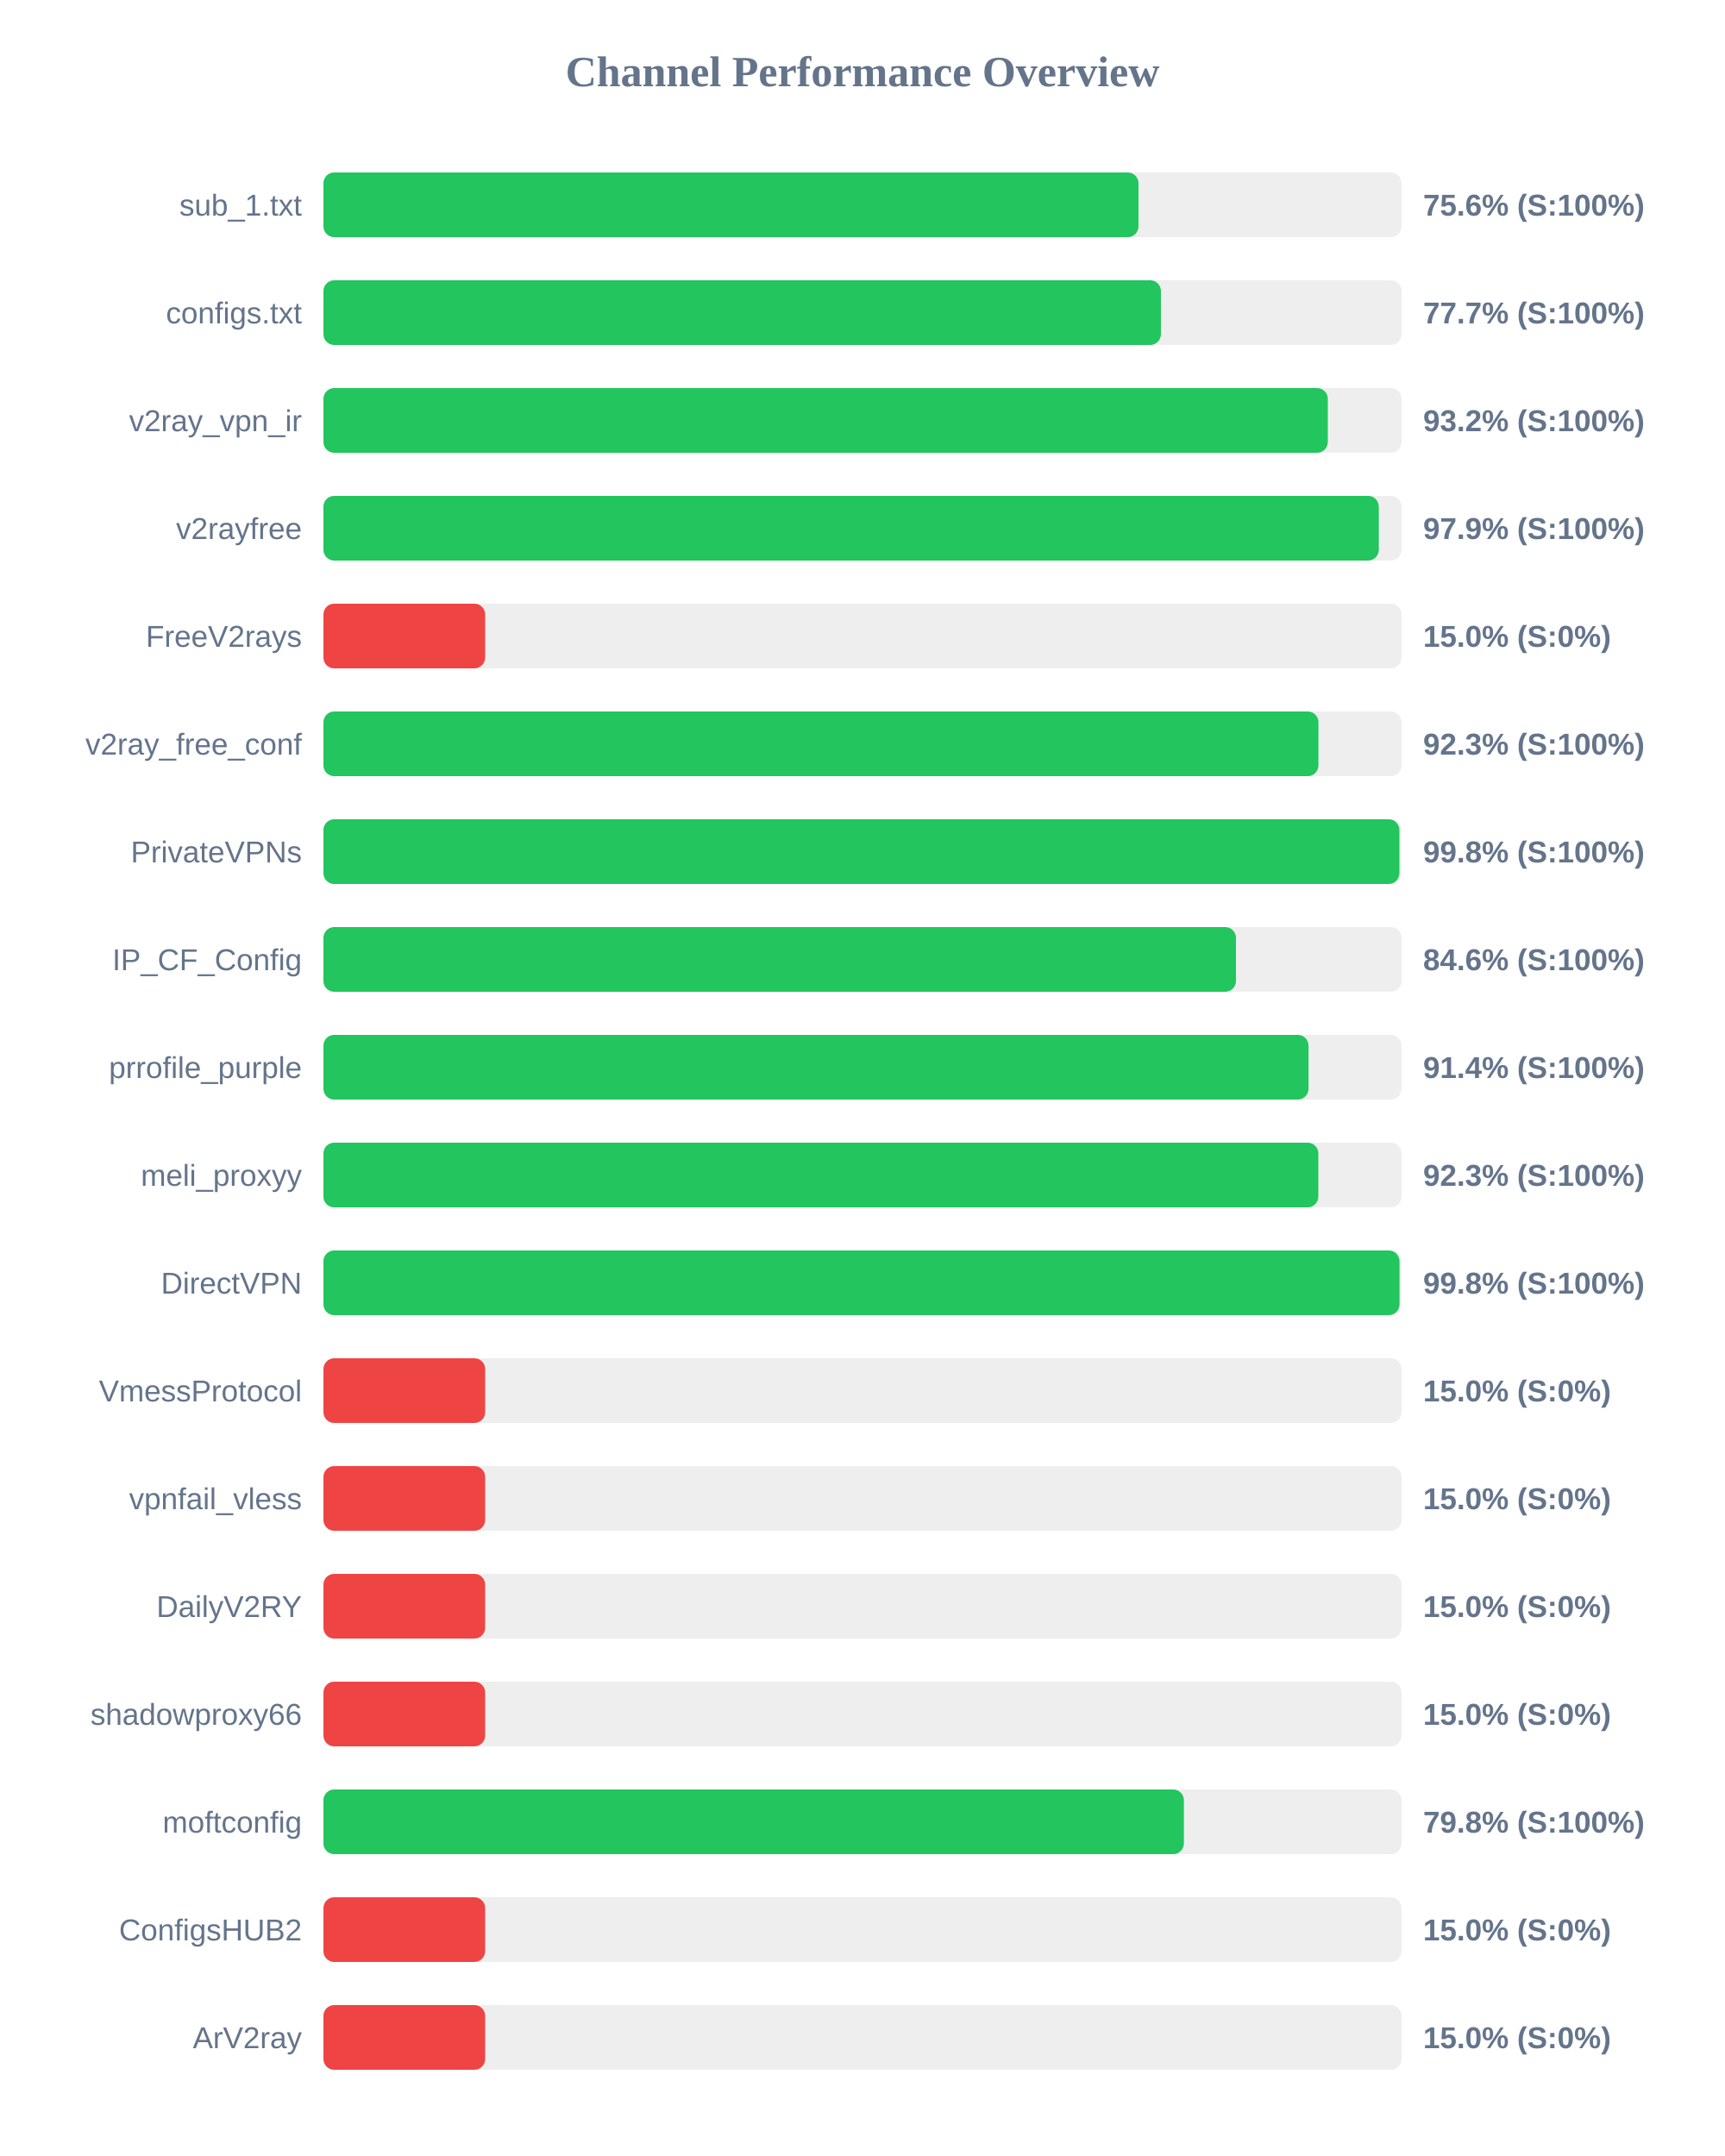
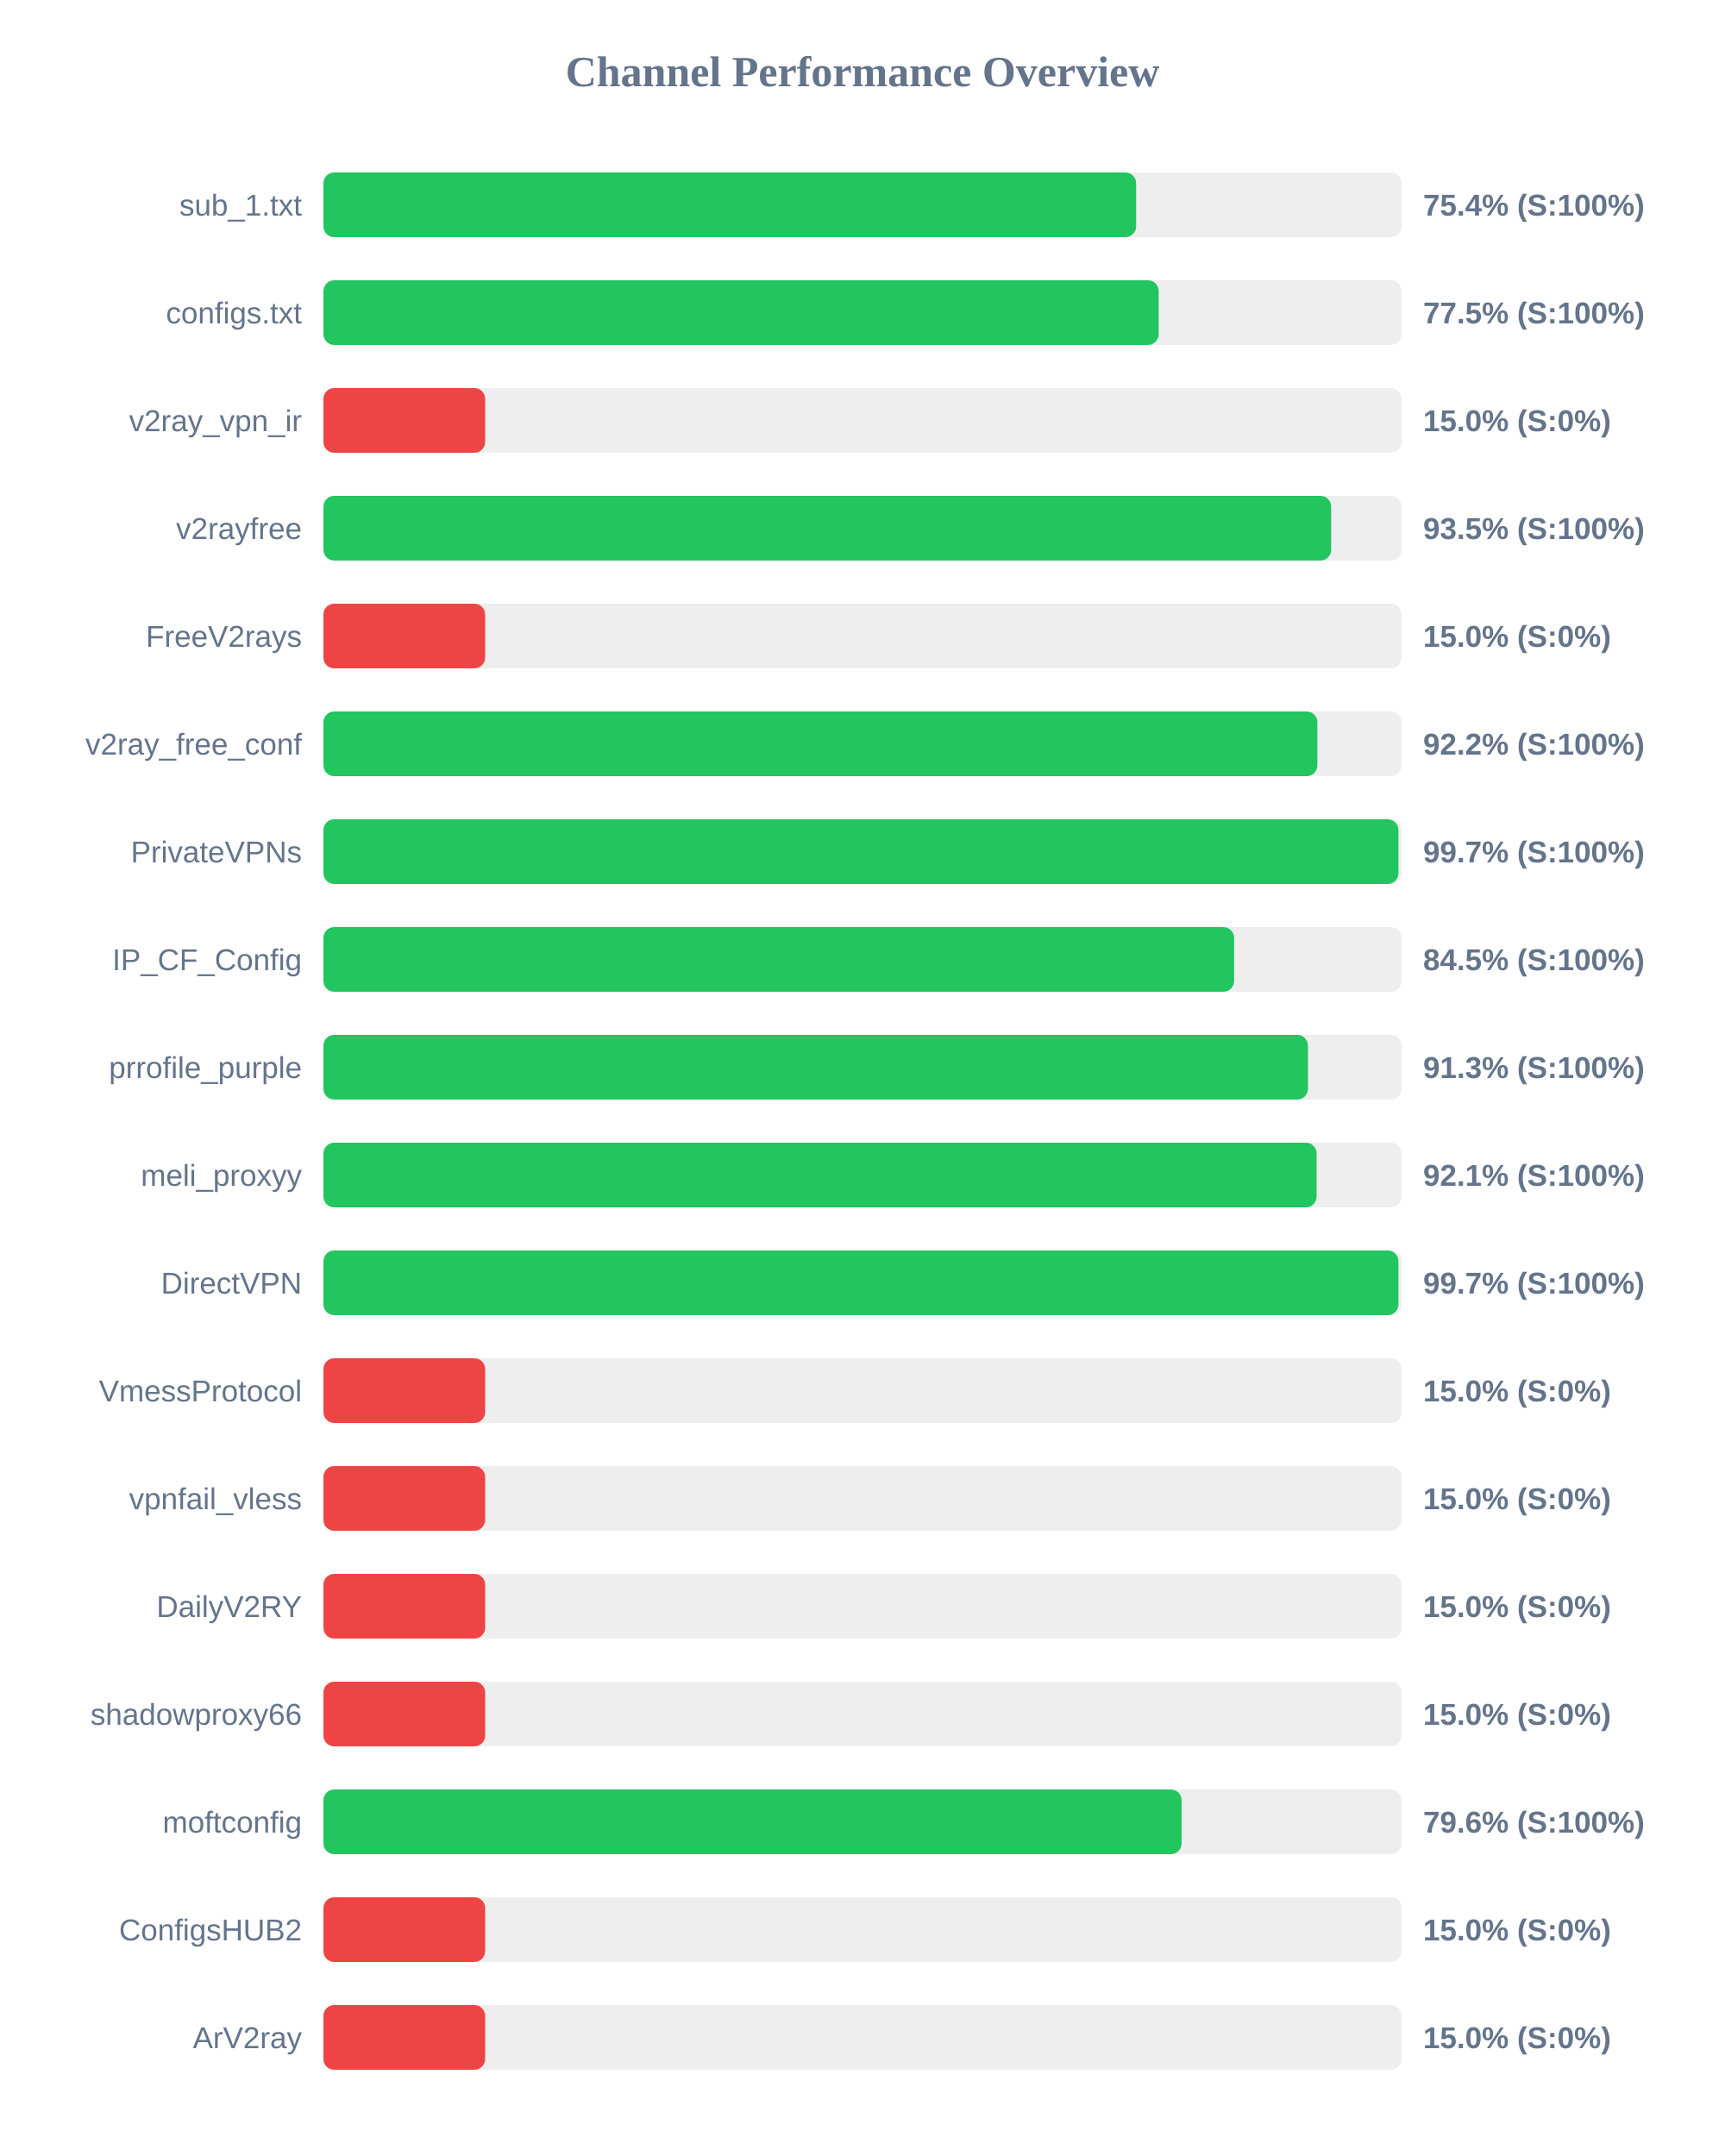
<svg xmlns="http://www.w3.org/2000/svg" width="800" height="1000" version="1.1">
  <style>
        .row { font: 14px Arial; fill: #64748b; }
        .score { font: bold 14px Arial; fill: #64748b; }
    </style>
  <text x="400" y="40" text-anchor="middle" font-size="20px" font-weight="bold" fill="#64748b">Channel Performance Overview</text>
  <rect x="150" y="80" width="500" height="30" fill="#eee" rx="5" />
-   <rect x="150" y="80" width="378.0" height="30" fill="#22c55e" rx="5" />
+   <rect x="150" y="80" width="376.9" height="30" fill="#22c55e" rx="5" />
  <text x="140" y="100" text-anchor="end" class="row">sub_1.txt</text>
-   <text x="660" y="100" text-anchor="start" class="score">75.6% (S:100%)</text>
+   <text x="660" y="100" text-anchor="start" class="score">75.4% (S:100%)</text>
  <rect x="150" y="130" width="500" height="30" fill="#eee" rx="5" />
-   <rect x="150" y="130" width="388.4" height="30" fill="#22c55e" rx="5" />
+   <rect x="150" y="130" width="387.35" height="30" fill="#22c55e" rx="5" />
  <text x="140" y="150" text-anchor="end" class="row">configs.txt</text>
-   <text x="660" y="150" text-anchor="start" class="score">77.7% (S:100%)</text>
+   <text x="660" y="150" text-anchor="start" class="score">77.5% (S:100%)</text>
  <rect x="150" y="180" width="500" height="30" fill="#eee" rx="5" />
-   <rect x="150" y="180" width="465.8" height="30" fill="#22c55e" rx="5" />
+   <rect x="150" y="180" width="75.0" height="30" fill="#ef4444" rx="5" />
  <text x="140" y="200" text-anchor="end" class="row">v2ray_vpn_ir</text>
-   <text x="660" y="200" text-anchor="start" class="score">93.2% (S:100%)</text>
+   <text x="660" y="200" text-anchor="start" class="score">15.0% (S:0%)</text>
  <rect x="150" y="230" width="500" height="30" fill="#eee" rx="5" />
-   <rect x="150" y="230" width="489.45" height="30" fill="#22c55e" rx="5" />
+   <rect x="150" y="230" width="467.35" height="30" fill="#22c55e" rx="5" />
  <text x="140" y="250" text-anchor="end" class="row">v2rayfree</text>
-   <text x="660" y="250" text-anchor="start" class="score">97.9% (S:100%)</text>
+   <text x="660" y="250" text-anchor="start" class="score">93.5% (S:100%)</text>
  <rect x="150" y="280" width="500" height="30" fill="#eee" rx="5" />
  <rect x="150" y="280" width="75.0" height="30" fill="#ef4444" rx="5" />
  <text x="140" y="300" text-anchor="end" class="row">FreeV2rays</text>
  <text x="660" y="300" text-anchor="start" class="score">15.0% (S:0%)</text>
  <rect x="150" y="330" width="500" height="30" fill="#eee" rx="5" />
-   <rect x="150" y="330" width="461.45" height="30" fill="#22c55e" rx="5" />
+   <rect x="150" y="330" width="460.95" height="30" fill="#22c55e" rx="5" />
  <text x="140" y="350" text-anchor="end" class="row">v2ray_free_conf</text>
-   <text x="660" y="350" text-anchor="start" class="score">92.3% (S:100%)</text>
+   <text x="660" y="350" text-anchor="start" class="score">92.2% (S:100%)</text>
  <rect x="150" y="380" width="500" height="30" fill="#eee" rx="5" />
-   <rect x="150" y="380" width="499.0" height="30" fill="#22c55e" rx="5" />
+   <rect x="150" y="380" width="498.55" height="30" fill="#22c55e" rx="5" />
  <text x="140" y="400" text-anchor="end" class="row">PrivateVPNs</text>
-   <text x="660" y="400" text-anchor="start" class="score">99.8% (S:100%)</text>
+   <text x="660" y="400" text-anchor="start" class="score">99.7% (S:100%)</text>
  <rect x="150" y="430" width="500" height="30" fill="#eee" rx="5" />
-   <rect x="150" y="430" width="423.2" height="30" fill="#22c55e" rx="5" />
+   <rect x="150" y="430" width="422.35" height="30" fill="#22c55e" rx="5" />
  <text x="140" y="450" text-anchor="end" class="row">IP_CF_Config</text>
-   <text x="660" y="450" text-anchor="start" class="score">84.6% (S:100%)</text>
+   <text x="660" y="450" text-anchor="start" class="score">84.5% (S:100%)</text>
  <rect x="150" y="480" width="500" height="30" fill="#eee" rx="5" />
-   <rect x="150" y="480" width="456.85" height="30" fill="#22c55e" rx="5" />
+   <rect x="150" y="480" width="456.6" height="30" fill="#22c55e" rx="5" />
  <text x="140" y="500" text-anchor="end" class="row">prrofile_purple</text>
-   <text x="660" y="500" text-anchor="start" class="score">91.4% (S:100%)</text>
+   <text x="660" y="500" text-anchor="start" class="score">91.3% (S:100%)</text>
  <rect x="150" y="530" width="500" height="30" fill="#eee" rx="5" />
-   <rect x="150" y="530" width="461.4" height="30" fill="#22c55e" rx="5" />
+   <rect x="150" y="530" width="460.6" height="30" fill="#22c55e" rx="5" />
  <text x="140" y="550" text-anchor="end" class="row">meli_proxyy</text>
-   <text x="660" y="550" text-anchor="start" class="score">92.3% (S:100%)</text>
+   <text x="660" y="550" text-anchor="start" class="score">92.1% (S:100%)</text>
  <rect x="150" y="580" width="500" height="30" fill="#eee" rx="5" />
-   <rect x="150" y="580" width="499.05" height="30" fill="#22c55e" rx="5" />
+   <rect x="150" y="580" width="498.55" height="30" fill="#22c55e" rx="5" />
  <text x="140" y="600" text-anchor="end" class="row">DirectVPN</text>
-   <text x="660" y="600" text-anchor="start" class="score">99.8% (S:100%)</text>
+   <text x="660" y="600" text-anchor="start" class="score">99.7% (S:100%)</text>
  <rect x="150" y="630" width="500" height="30" fill="#eee" rx="5" />
  <rect x="150" y="630" width="75.0" height="30" fill="#ef4444" rx="5" />
  <text x="140" y="650" text-anchor="end" class="row">VmessProtocol</text>
  <text x="660" y="650" text-anchor="start" class="score">15.0% (S:0%)</text>
  <rect x="150" y="680" width="500" height="30" fill="#eee" rx="5" />
  <rect x="150" y="680" width="75.0" height="30" fill="#ef4444" rx="5" />
  <text x="140" y="700" text-anchor="end" class="row">vpnfail_vless</text>
  <text x="660" y="700" text-anchor="start" class="score">15.0% (S:0%)</text>
  <rect x="150" y="730" width="500" height="30" fill="#eee" rx="5" />
  <rect x="150" y="730" width="75.0" height="30" fill="#ef4444" rx="5" />
  <text x="140" y="750" text-anchor="end" class="row">DailyV2RY</text>
  <text x="660" y="750" text-anchor="start" class="score">15.0% (S:0%)</text>
  <rect x="150" y="780" width="500" height="30" fill="#eee" rx="5" />
  <rect x="150" y="780" width="75.0" height="30" fill="#ef4444" rx="5" />
  <text x="140" y="800" text-anchor="end" class="row">shadowproxy66</text>
  <text x="660" y="800" text-anchor="start" class="score">15.0% (S:0%)</text>
  <rect x="150" y="830" width="500" height="30" fill="#eee" rx="5" />
-   <rect x="150" y="830" width="399.05" height="30" fill="#22c55e" rx="5" />
+   <rect x="150" y="830" width="398.0" height="30" fill="#22c55e" rx="5" />
  <text x="140" y="850" text-anchor="end" class="row">moftconfig</text>
-   <text x="660" y="850" text-anchor="start" class="score">79.8% (S:100%)</text>
+   <text x="660" y="850" text-anchor="start" class="score">79.6% (S:100%)</text>
  <rect x="150" y="880" width="500" height="30" fill="#eee" rx="5" />
  <rect x="150" y="880" width="75.0" height="30" fill="#ef4444" rx="5" />
  <text x="140" y="900" text-anchor="end" class="row">ConfigsHUB2</text>
  <text x="660" y="900" text-anchor="start" class="score">15.0% (S:0%)</text>
  <rect x="150" y="930" width="500" height="30" fill="#eee" rx="5" />
  <rect x="150" y="930" width="75.0" height="30" fill="#ef4444" rx="5" />
  <text x="140" y="950" text-anchor="end" class="row">ArV2ray</text>
  <text x="660" y="950" text-anchor="start" class="score">15.0% (S:0%)</text>
</svg>
